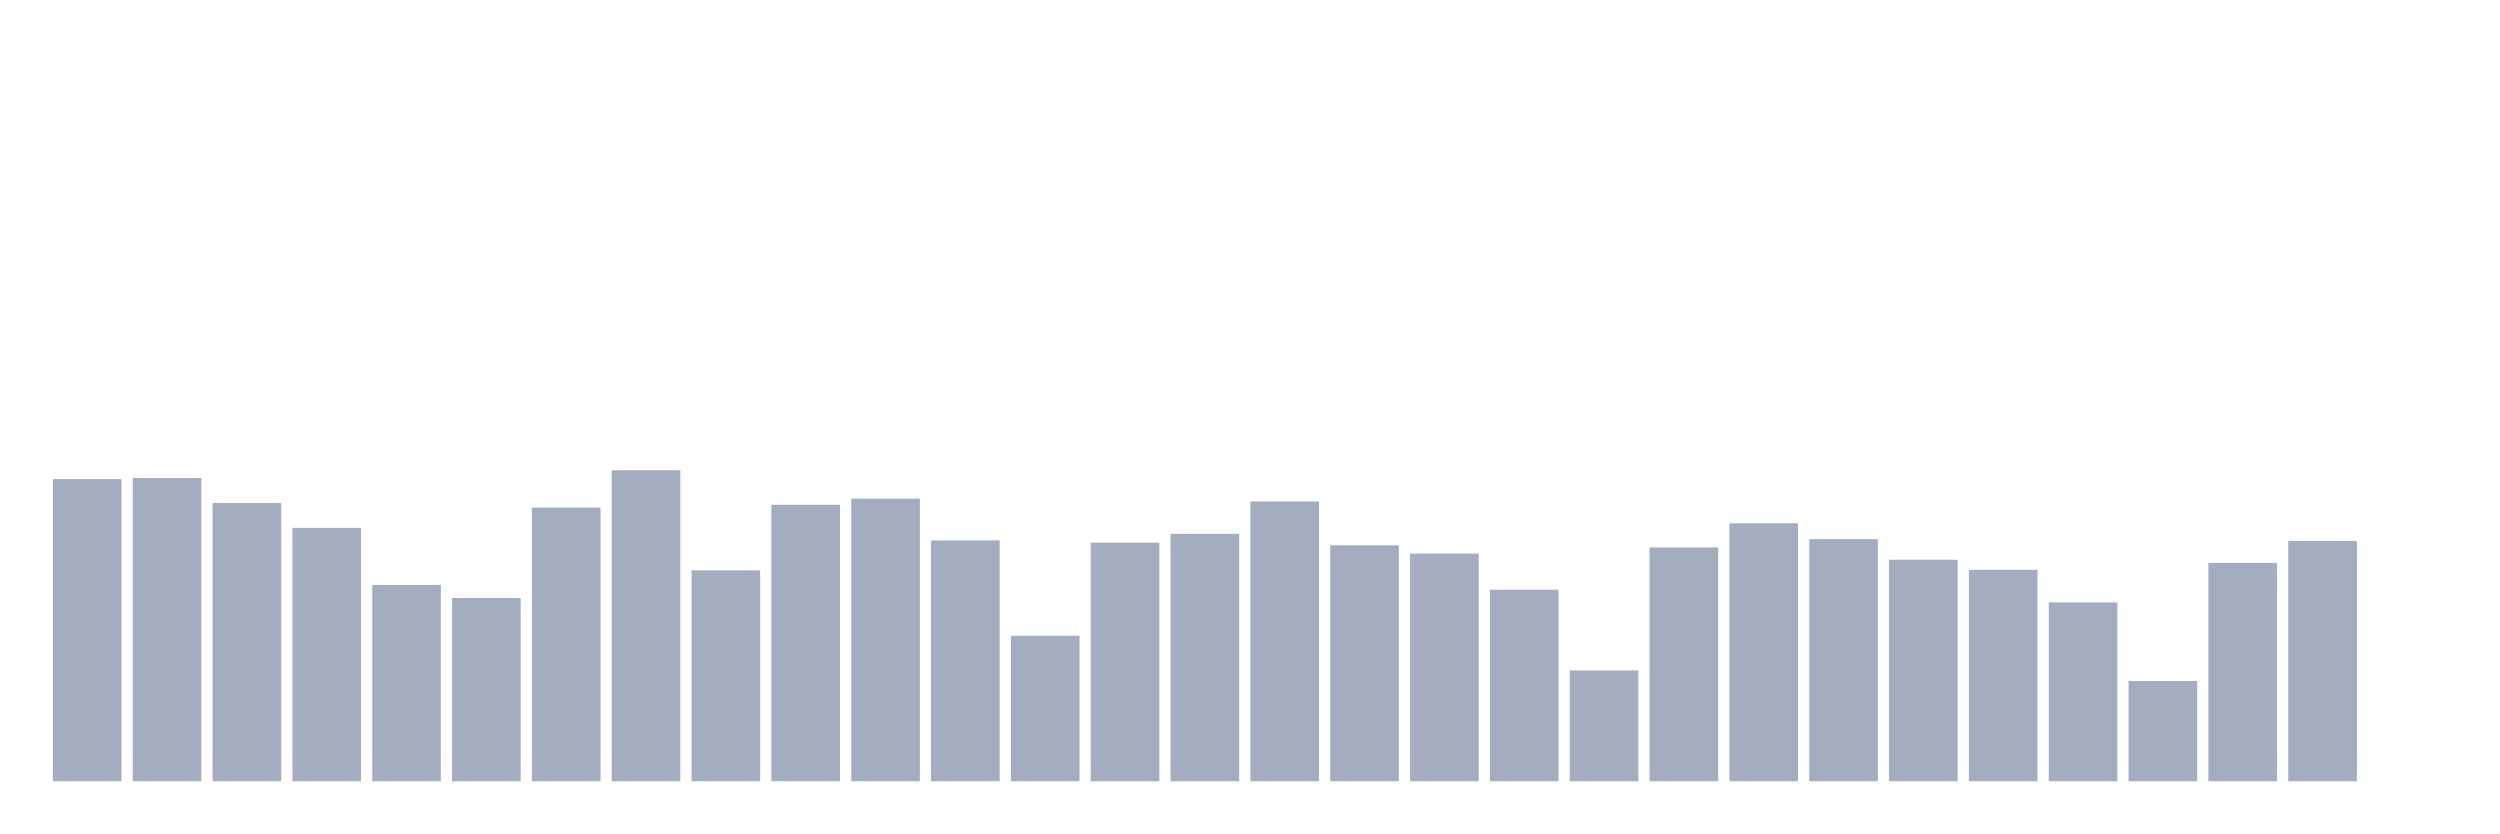
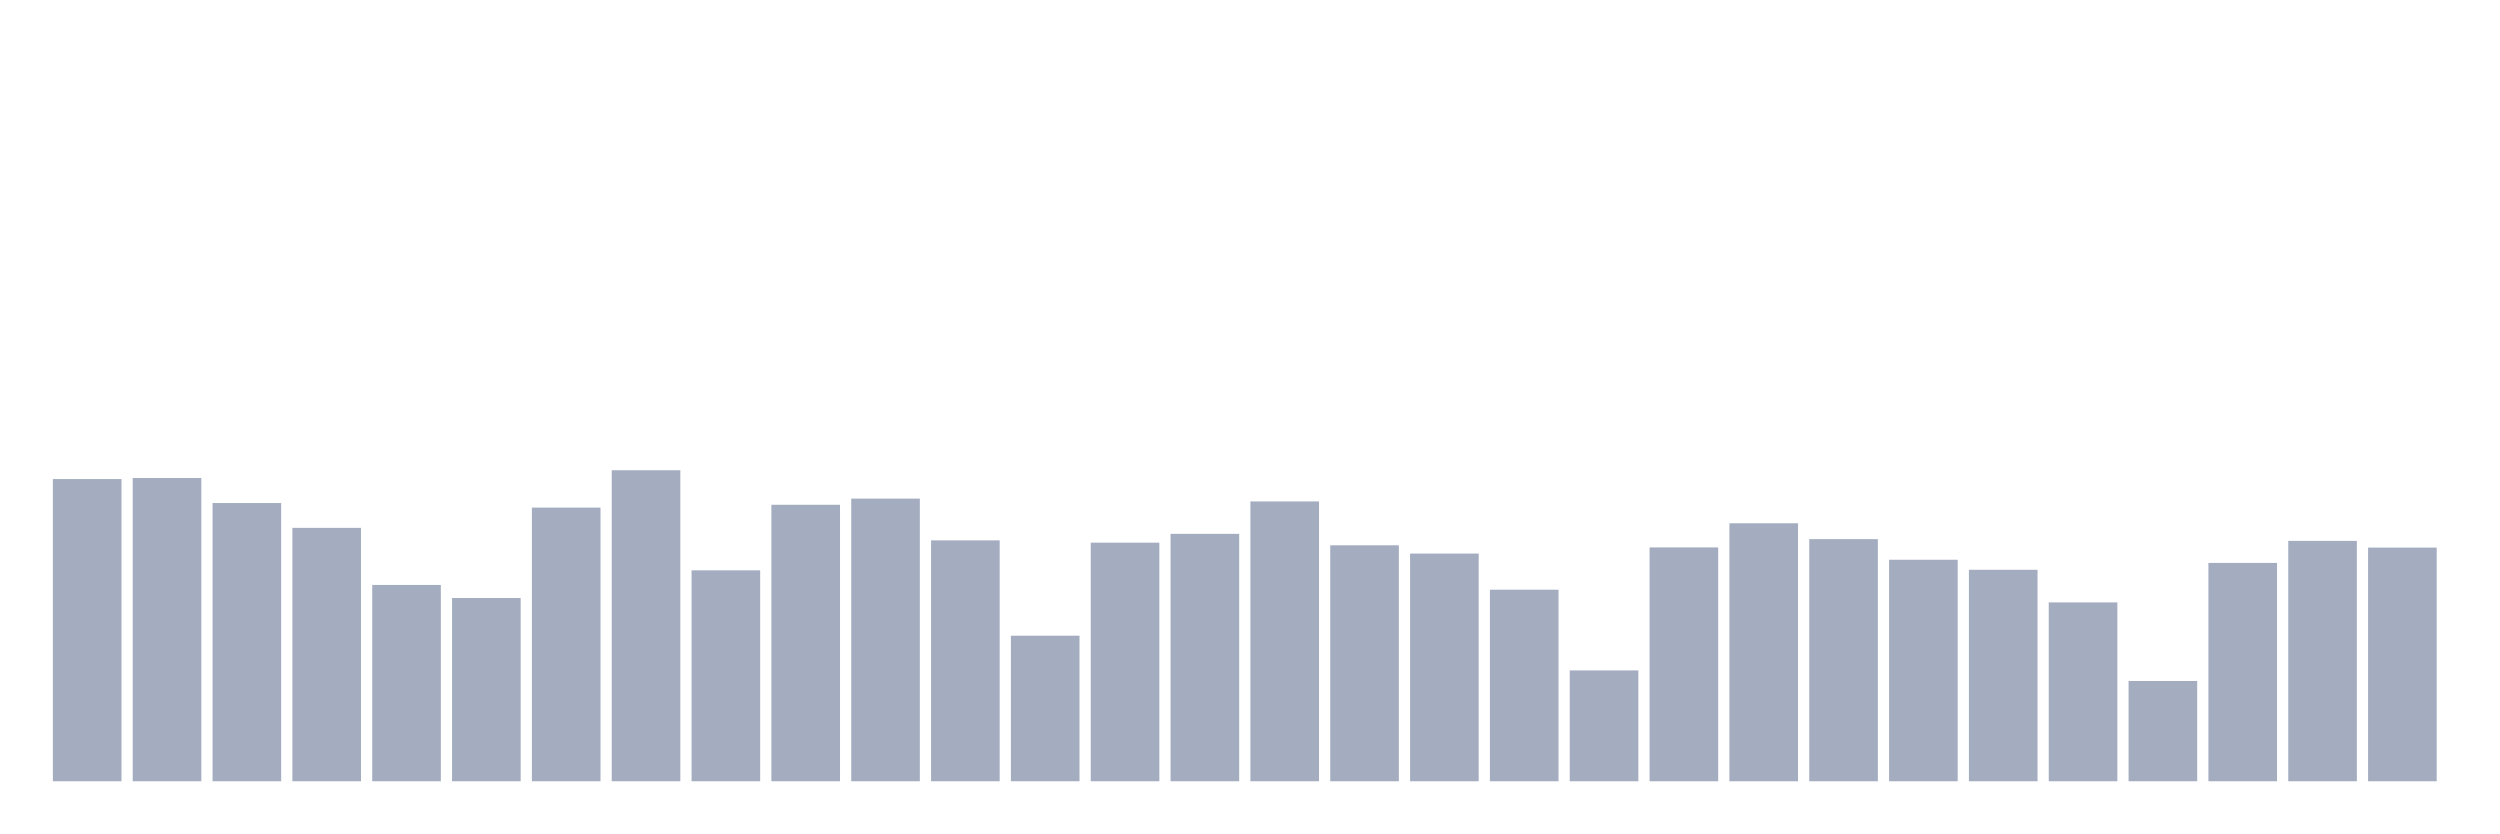
<svg xmlns="http://www.w3.org/2000/svg" viewBox="0 0 480 160">
  <g transform="translate(10,10)">
    <rect class="bar" x="0.153" width="13.175" y="81.977" height="58.023" fill="rgb(164,173,192)" />
    <rect class="bar" x="15.482" width="13.175" y="81.774" height="58.226" fill="rgb(164,173,192)" />
    <rect class="bar" x="30.81" width="13.175" y="86.578" height="53.422" fill="rgb(164,173,192)" />
    <rect class="bar" x="46.138" width="13.175" y="91.348" height="48.652" fill="rgb(164,173,192)" />
    <rect class="bar" x="61.466" width="13.175" y="102.31" height="37.69" fill="rgb(164,173,192)" />
    <rect class="bar" x="76.794" width="13.175" y="104.814" height="35.186" fill="rgb(164,173,192)" />
    <rect class="bar" x="92.123" width="13.175" y="87.458" height="52.542" fill="rgb(164,173,192)" />
    <rect class="bar" x="107.451" width="13.175" y="80.285" height="59.715" fill="rgb(164,173,192)" />
    <rect class="bar" x="122.779" width="13.175" y="99.502" height="40.498" fill="rgb(164,173,192)" />
    <rect class="bar" x="138.107" width="13.175" y="86.916" height="53.084" fill="rgb(164,173,192)" />
    <rect class="bar" x="153.436" width="13.175" y="85.732" height="54.268" fill="rgb(164,173,192)" />
    <rect class="bar" x="168.764" width="13.175" y="93.751" height="46.249" fill="rgb(164,173,192)" />
    <rect class="bar" x="184.092" width="13.175" y="112.054" height="27.946" fill="rgb(164,173,192)" />
    <rect class="bar" x="199.42" width="13.175" y="94.19" height="45.81" fill="rgb(164,173,192)" />
    <rect class="bar" x="214.748" width="13.175" y="92.499" height="47.501" fill="rgb(164,173,192)" />
    <rect class="bar" x="230.077" width="13.175" y="86.274" height="53.726" fill="rgb(164,173,192)" />
    <rect class="bar" x="245.405" width="13.175" y="94.698" height="45.302" fill="rgb(164,173,192)" />
    <rect class="bar" x="260.733" width="13.175" y="96.288" height="43.712" fill="rgb(164,173,192)" />
    <rect class="bar" x="276.061" width="13.175" y="103.224" height="36.776" fill="rgb(164,173,192)" />
    <rect class="bar" x="291.39" width="13.175" y="118.719" height="21.281" fill="rgb(164,173,192)" />
    <rect class="bar" x="306.718" width="13.175" y="95.104" height="44.896" fill="rgb(164,173,192)" />
    <rect class="bar" x="322.046" width="13.175" y="90.469" height="49.531" fill="rgb(164,173,192)" />
    <rect class="bar" x="337.374" width="13.175" y="93.514" height="46.486" fill="rgb(164,173,192)" />
    <rect class="bar" x="352.702" width="13.175" y="97.472" height="42.528" fill="rgb(164,173,192)" />
    <rect class="bar" x="368.031" width="13.175" y="99.401" height="40.599" fill="rgb(164,173,192)" />
    <rect class="bar" x="383.359" width="13.175" y="105.66" height="34.34" fill="rgb(164,173,192)" />
    <rect class="bar" x="398.687" width="13.175" y="120.749" height="19.251" fill="rgb(164,173,192)" />
    <rect class="bar" x="414.015" width="13.175" y="98.081" height="41.919" fill="rgb(164,173,192)" />
    <rect class="bar" x="429.344" width="13.175" y="93.852" height="46.148" fill="rgb(164,173,192)" />
-     <rect class="bar" x="444.672" width="13.175" y="140" height="0" fill="rgb(164,173,192)" />
+     <rect class="bar" x="444.672" width="13.175" y="95.138" height="44.862" fill="rgb(164,173,192)" />
  </g>
</svg>
